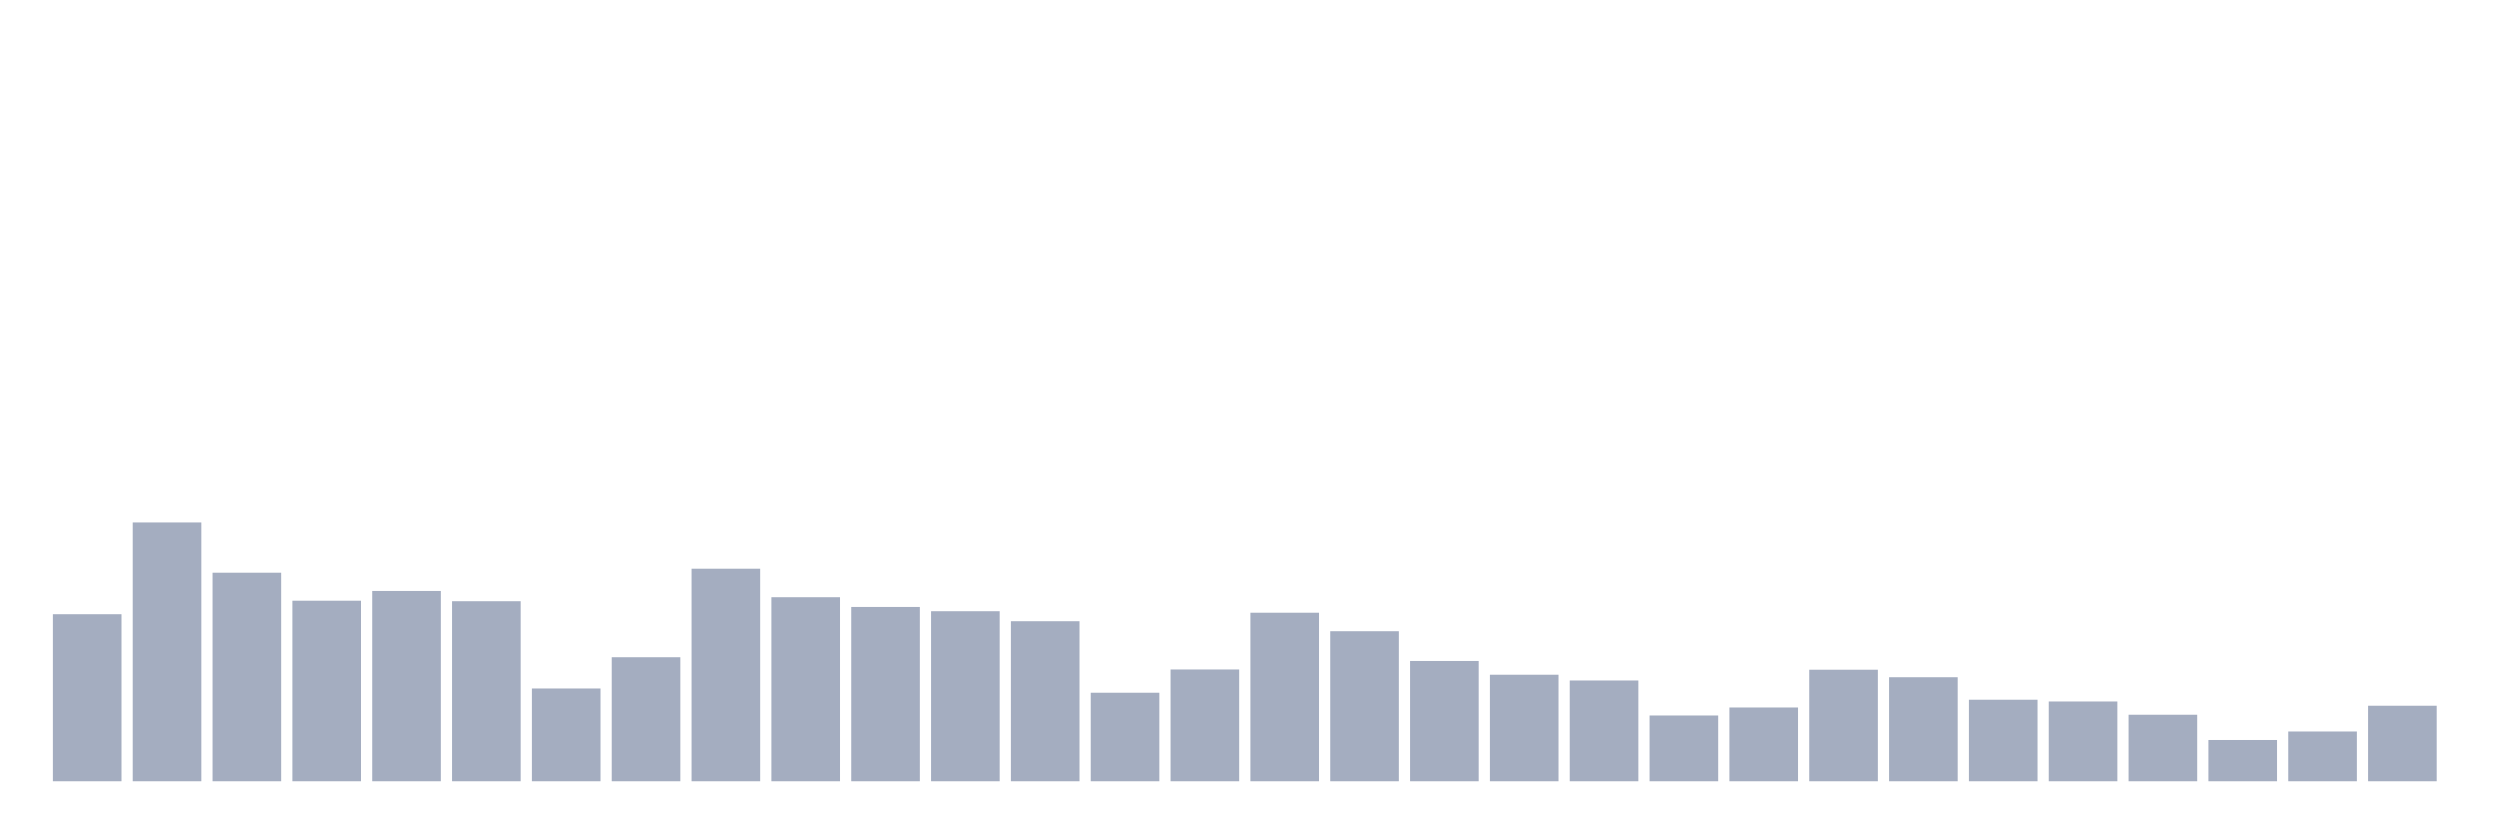
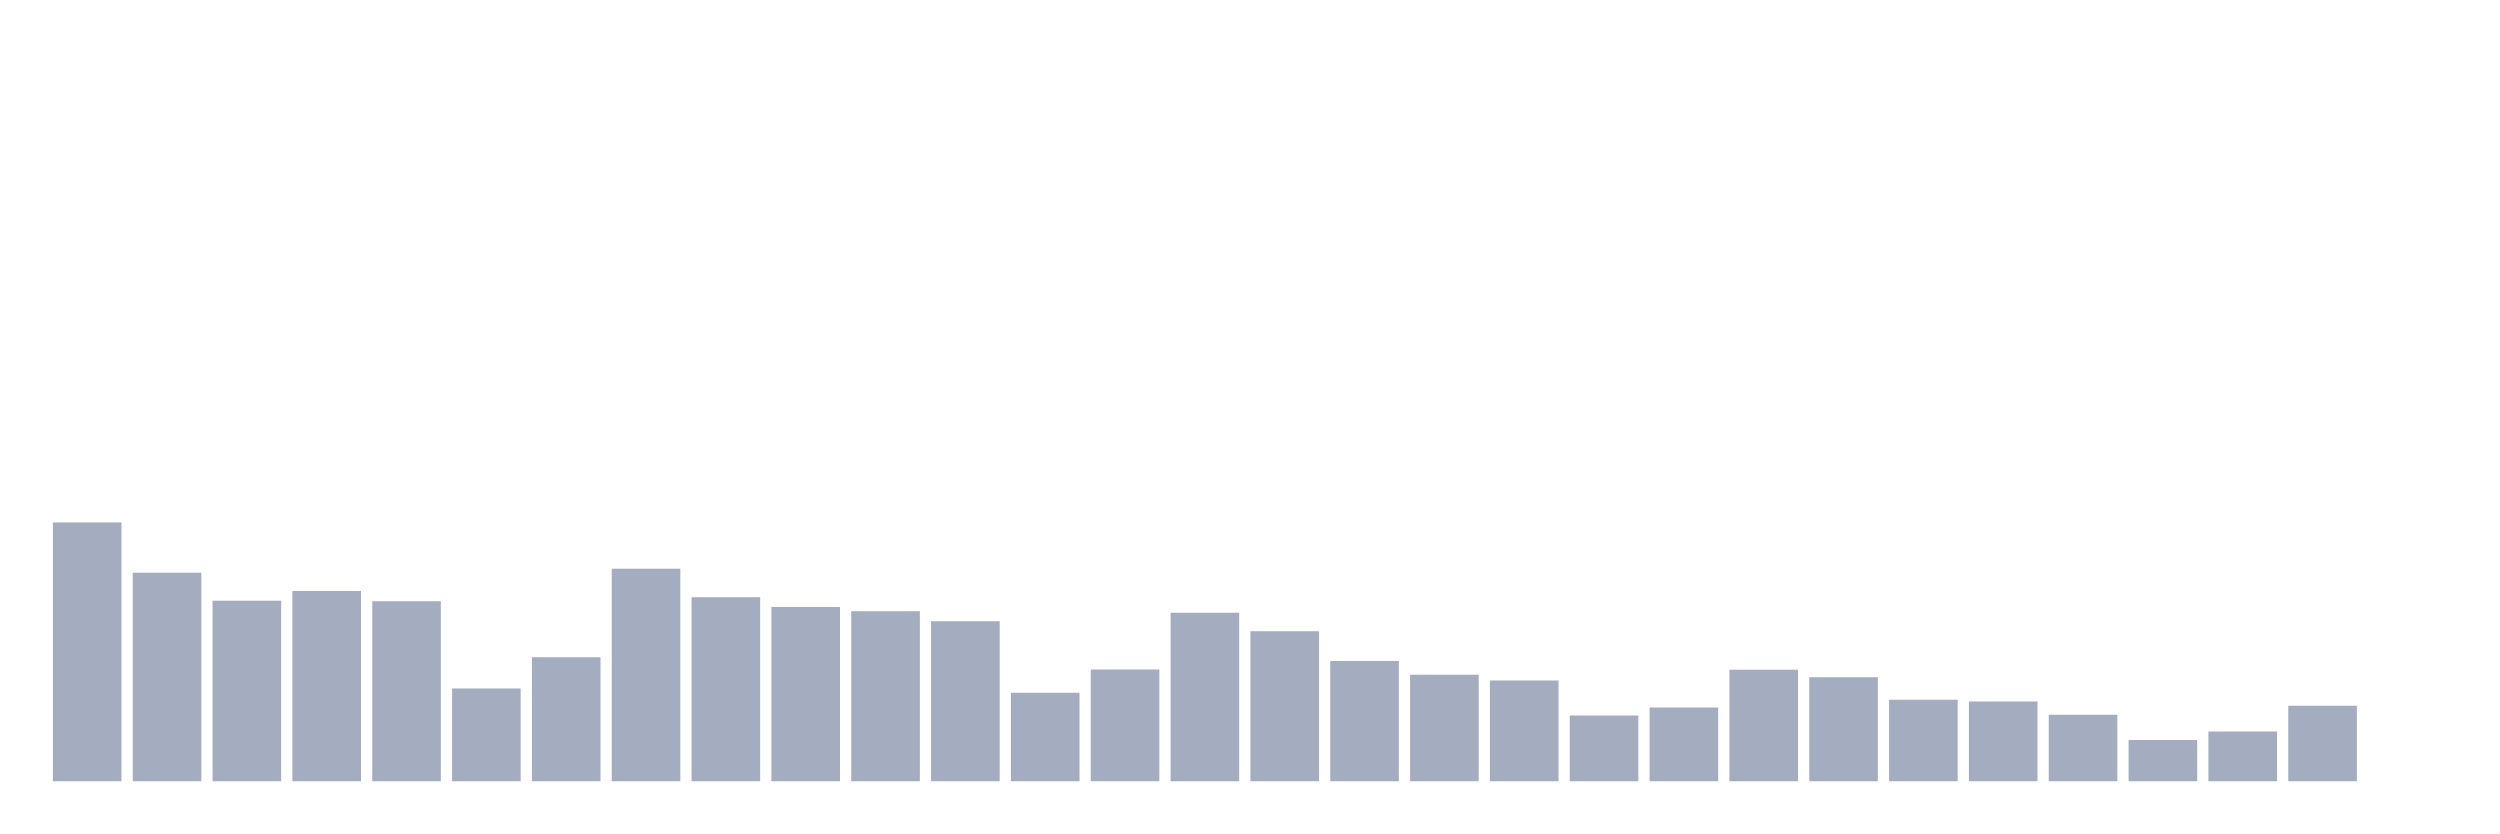
<svg xmlns="http://www.w3.org/2000/svg" viewBox="0 0 480 160">
  <g transform="translate(10,10)">
-     <rect class="bar" x="0.153" width="13.175" y="107.929" height="32.071" fill="rgb(164,173,192)" />
-     <rect class="bar" x="15.482" width="13.175" y="90.309" height="49.691" fill="rgb(164,173,192)" />
-     <rect class="bar" x="30.81" width="13.175" y="99.959" height="40.041" fill="rgb(164,173,192)" />
-     <rect class="bar" x="46.138" width="13.175" y="105.336" height="34.664" fill="rgb(164,173,192)" />
-     <rect class="bar" x="61.466" width="13.175" y="103.464" height="36.536" fill="rgb(164,173,192)" />
-     <rect class="bar" x="76.794" width="13.175" y="105.432" height="34.568" fill="rgb(164,173,192)" />
-     <rect class="bar" x="92.123" width="13.175" y="122.188" height="17.812" fill="rgb(164,173,192)" />
-     <rect class="bar" x="107.451" width="13.175" y="116.187" height="23.813" fill="rgb(164,173,192)" />
-     <rect class="bar" x="122.779" width="13.175" y="99.191" height="40.809" fill="rgb(164,173,192)" />
-     <rect class="bar" x="138.107" width="13.175" y="104.664" height="35.336" fill="rgb(164,173,192)" />
-     <rect class="bar" x="153.436" width="13.175" y="106.536" height="33.464" fill="rgb(164,173,192)" />
-     <rect class="bar" x="168.764" width="13.175" y="107.353" height="32.647" fill="rgb(164,173,192)" />
-     <rect class="bar" x="184.092" width="13.175" y="109.273" height="30.727" fill="rgb(164,173,192)" />
-     <rect class="bar" x="199.42" width="13.175" y="123.004" height="16.996" fill="rgb(164,173,192)" />
-     <rect class="bar" x="214.748" width="13.175" y="118.539" height="21.461" fill="rgb(164,173,192)" />
-     <rect class="bar" x="230.077" width="13.175" y="107.641" height="32.359" fill="rgb(164,173,192)" />
-     <rect class="bar" x="245.405" width="13.175" y="111.193" height="28.807" fill="rgb(164,173,192)" />
-     <rect class="bar" x="260.733" width="13.175" y="116.907" height="23.093" fill="rgb(164,173,192)" />
-     <rect class="bar" x="276.061" width="13.175" y="119.547" height="20.453" fill="rgb(164,173,192)" />
-     <rect class="bar" x="291.39" width="13.175" y="120.652" height="19.348" fill="rgb(164,173,192)" />
-     <rect class="bar" x="306.718" width="13.175" y="127.373" height="12.627" fill="rgb(164,173,192)" />
-     <rect class="bar" x="322.046" width="13.175" y="125.837" height="14.163" fill="rgb(164,173,192)" />
-     <rect class="bar" x="337.374" width="13.175" y="118.587" height="21.413" fill="rgb(164,173,192)" />
-     <rect class="bar" x="352.702" width="13.175" y="120.027" height="19.973" fill="rgb(164,173,192)" />
-     <rect class="bar" x="368.031" width="13.175" y="124.348" height="15.652" fill="rgb(164,173,192)" />
-     <rect class="bar" x="383.359" width="13.175" y="124.684" height="15.316" fill="rgb(164,173,192)" />
-     <rect class="bar" x="398.687" width="13.175" y="127.229" height="12.771" fill="rgb(164,173,192)" />
-     <rect class="bar" x="414.015" width="13.175" y="132.078" height="7.922" fill="rgb(164,173,192)" />
-     <rect class="bar" x="429.344" width="13.175" y="130.446" height="9.554" fill="rgb(164,173,192)" />
-     <rect class="bar" x="444.672" width="13.175" y="125.501" height="14.499" fill="rgb(164,173,192)" />
+     <rect class="bar" x="0.153" width="13.175" y="90.309" height="49.691" fill="rgb(164,173,192)" />
+     <rect class="bar" x="15.482" width="13.175" y="99.959" height="40.041" fill="rgb(164,173,192)" />
+     <rect class="bar" x="30.81" width="13.175" y="105.336" height="34.664" fill="rgb(164,173,192)" />
+     <rect class="bar" x="46.138" width="13.175" y="103.464" height="36.536" fill="rgb(164,173,192)" />
+     <rect class="bar" x="61.466" width="13.175" y="105.432" height="34.568" fill="rgb(164,173,192)" />
+     <rect class="bar" x="76.794" width="13.175" y="122.188" height="17.812" fill="rgb(164,173,192)" />
+     <rect class="bar" x="92.123" width="13.175" y="116.187" height="23.813" fill="rgb(164,173,192)" />
+     <rect class="bar" x="107.451" width="13.175" y="99.191" height="40.809" fill="rgb(164,173,192)" />
+     <rect class="bar" x="122.779" width="13.175" y="104.664" height="35.336" fill="rgb(164,173,192)" />
+     <rect class="bar" x="138.107" width="13.175" y="106.536" height="33.464" fill="rgb(164,173,192)" />
+     <rect class="bar" x="153.436" width="13.175" y="107.353" height="32.647" fill="rgb(164,173,192)" />
+     <rect class="bar" x="168.764" width="13.175" y="109.273" height="30.727" fill="rgb(164,173,192)" />
+     <rect class="bar" x="184.092" width="13.175" y="123.004" height="16.996" fill="rgb(164,173,192)" />
+     <rect class="bar" x="199.42" width="13.175" y="118.539" height="21.461" fill="rgb(164,173,192)" />
+     <rect class="bar" x="214.748" width="13.175" y="107.641" height="32.359" fill="rgb(164,173,192)" />
+     <rect class="bar" x="230.077" width="13.175" y="111.193" height="28.807" fill="rgb(164,173,192)" />
+     <rect class="bar" x="245.405" width="13.175" y="116.907" height="23.093" fill="rgb(164,173,192)" />
+     <rect class="bar" x="260.733" width="13.175" y="119.547" height="20.453" fill="rgb(164,173,192)" />
+     <rect class="bar" x="276.061" width="13.175" y="120.652" height="19.348" fill="rgb(164,173,192)" />
+     <rect class="bar" x="291.39" width="13.175" y="127.373" height="12.627" fill="rgb(164,173,192)" />
+     <rect class="bar" x="306.718" width="13.175" y="125.837" height="14.163" fill="rgb(164,173,192)" />
+     <rect class="bar" x="322.046" width="13.175" y="118.587" height="21.413" fill="rgb(164,173,192)" />
+     <rect class="bar" x="337.374" width="13.175" y="120.027" height="19.973" fill="rgb(164,173,192)" />
+     <rect class="bar" x="352.702" width="13.175" y="124.348" height="15.652" fill="rgb(164,173,192)" />
+     <rect class="bar" x="368.031" width="13.175" y="124.684" height="15.316" fill="rgb(164,173,192)" />
+     <rect class="bar" x="383.359" width="13.175" y="127.229" height="12.771" fill="rgb(164,173,192)" />
+     <rect class="bar" x="398.687" width="13.175" y="132.078" height="7.922" fill="rgb(164,173,192)" />
+     <rect class="bar" x="414.015" width="13.175" y="130.446" height="9.554" fill="rgb(164,173,192)" />
+     <rect class="bar" x="429.344" width="13.175" y="125.501" height="14.499" fill="rgb(164,173,192)" />
+     <rect class="bar" x="444.672" width="13.175" y="140" height="0" fill="rgb(164,173,192)" />
  </g>
</svg>
